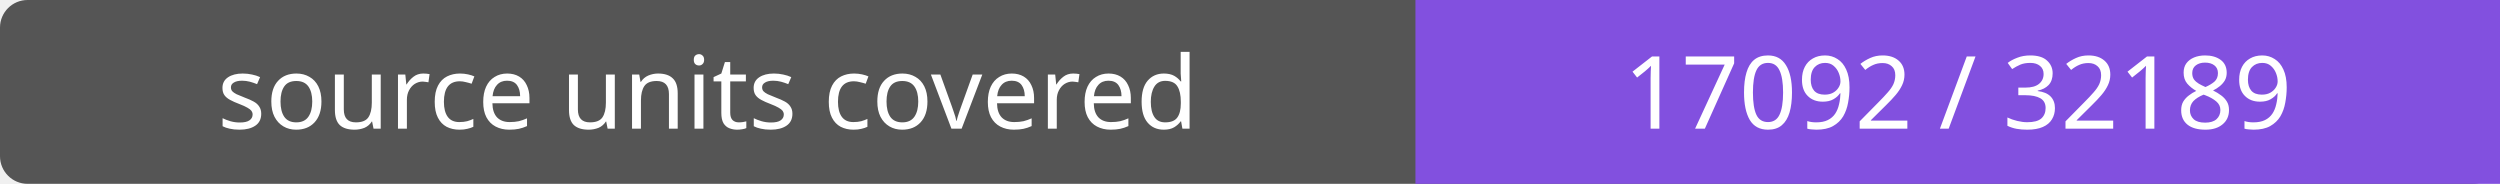
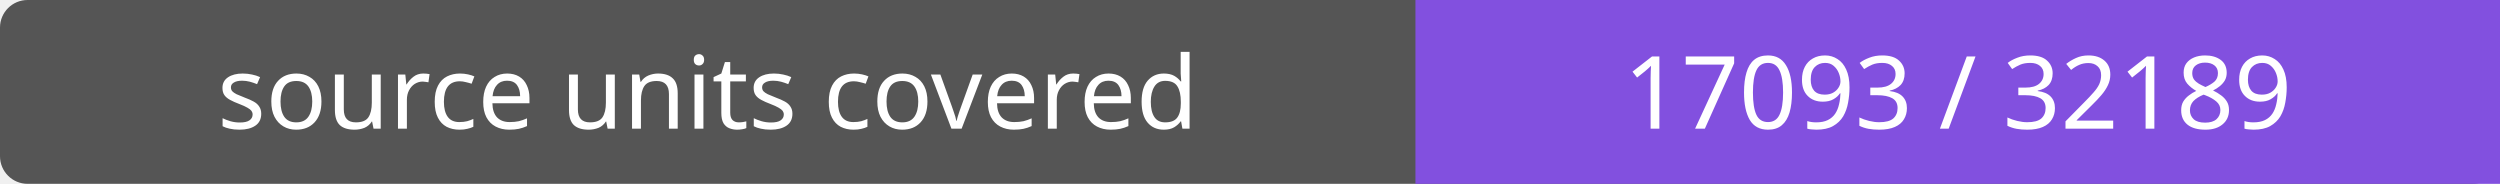
- <svg xmlns="http://www.w3.org/2000/svg" width="272" height="20" role="img" aria-label="source units covered: 17092 / 32189">
+ <svg xmlns="http://www.w3.org/2000/svg" width="272" height="20" role="img" aria-label="source units covered: 17093 / 32189">
  <rect width="272" height="20" rx="3" fill="#555" />
  <path fill="#8250df" d="M154 0h118v20H154z" />
  <g fill="#fff" text-anchor="middle" font-family="Verdana,sans-serif" font-size="11">
    <text x="77.0" y="14">source units covered</text>
-     <text x="213.0" y="14">17092 / 32189</text>
+     <text x="213.0" y="14">17093 / 32189</text>
  </g>
</svg>
